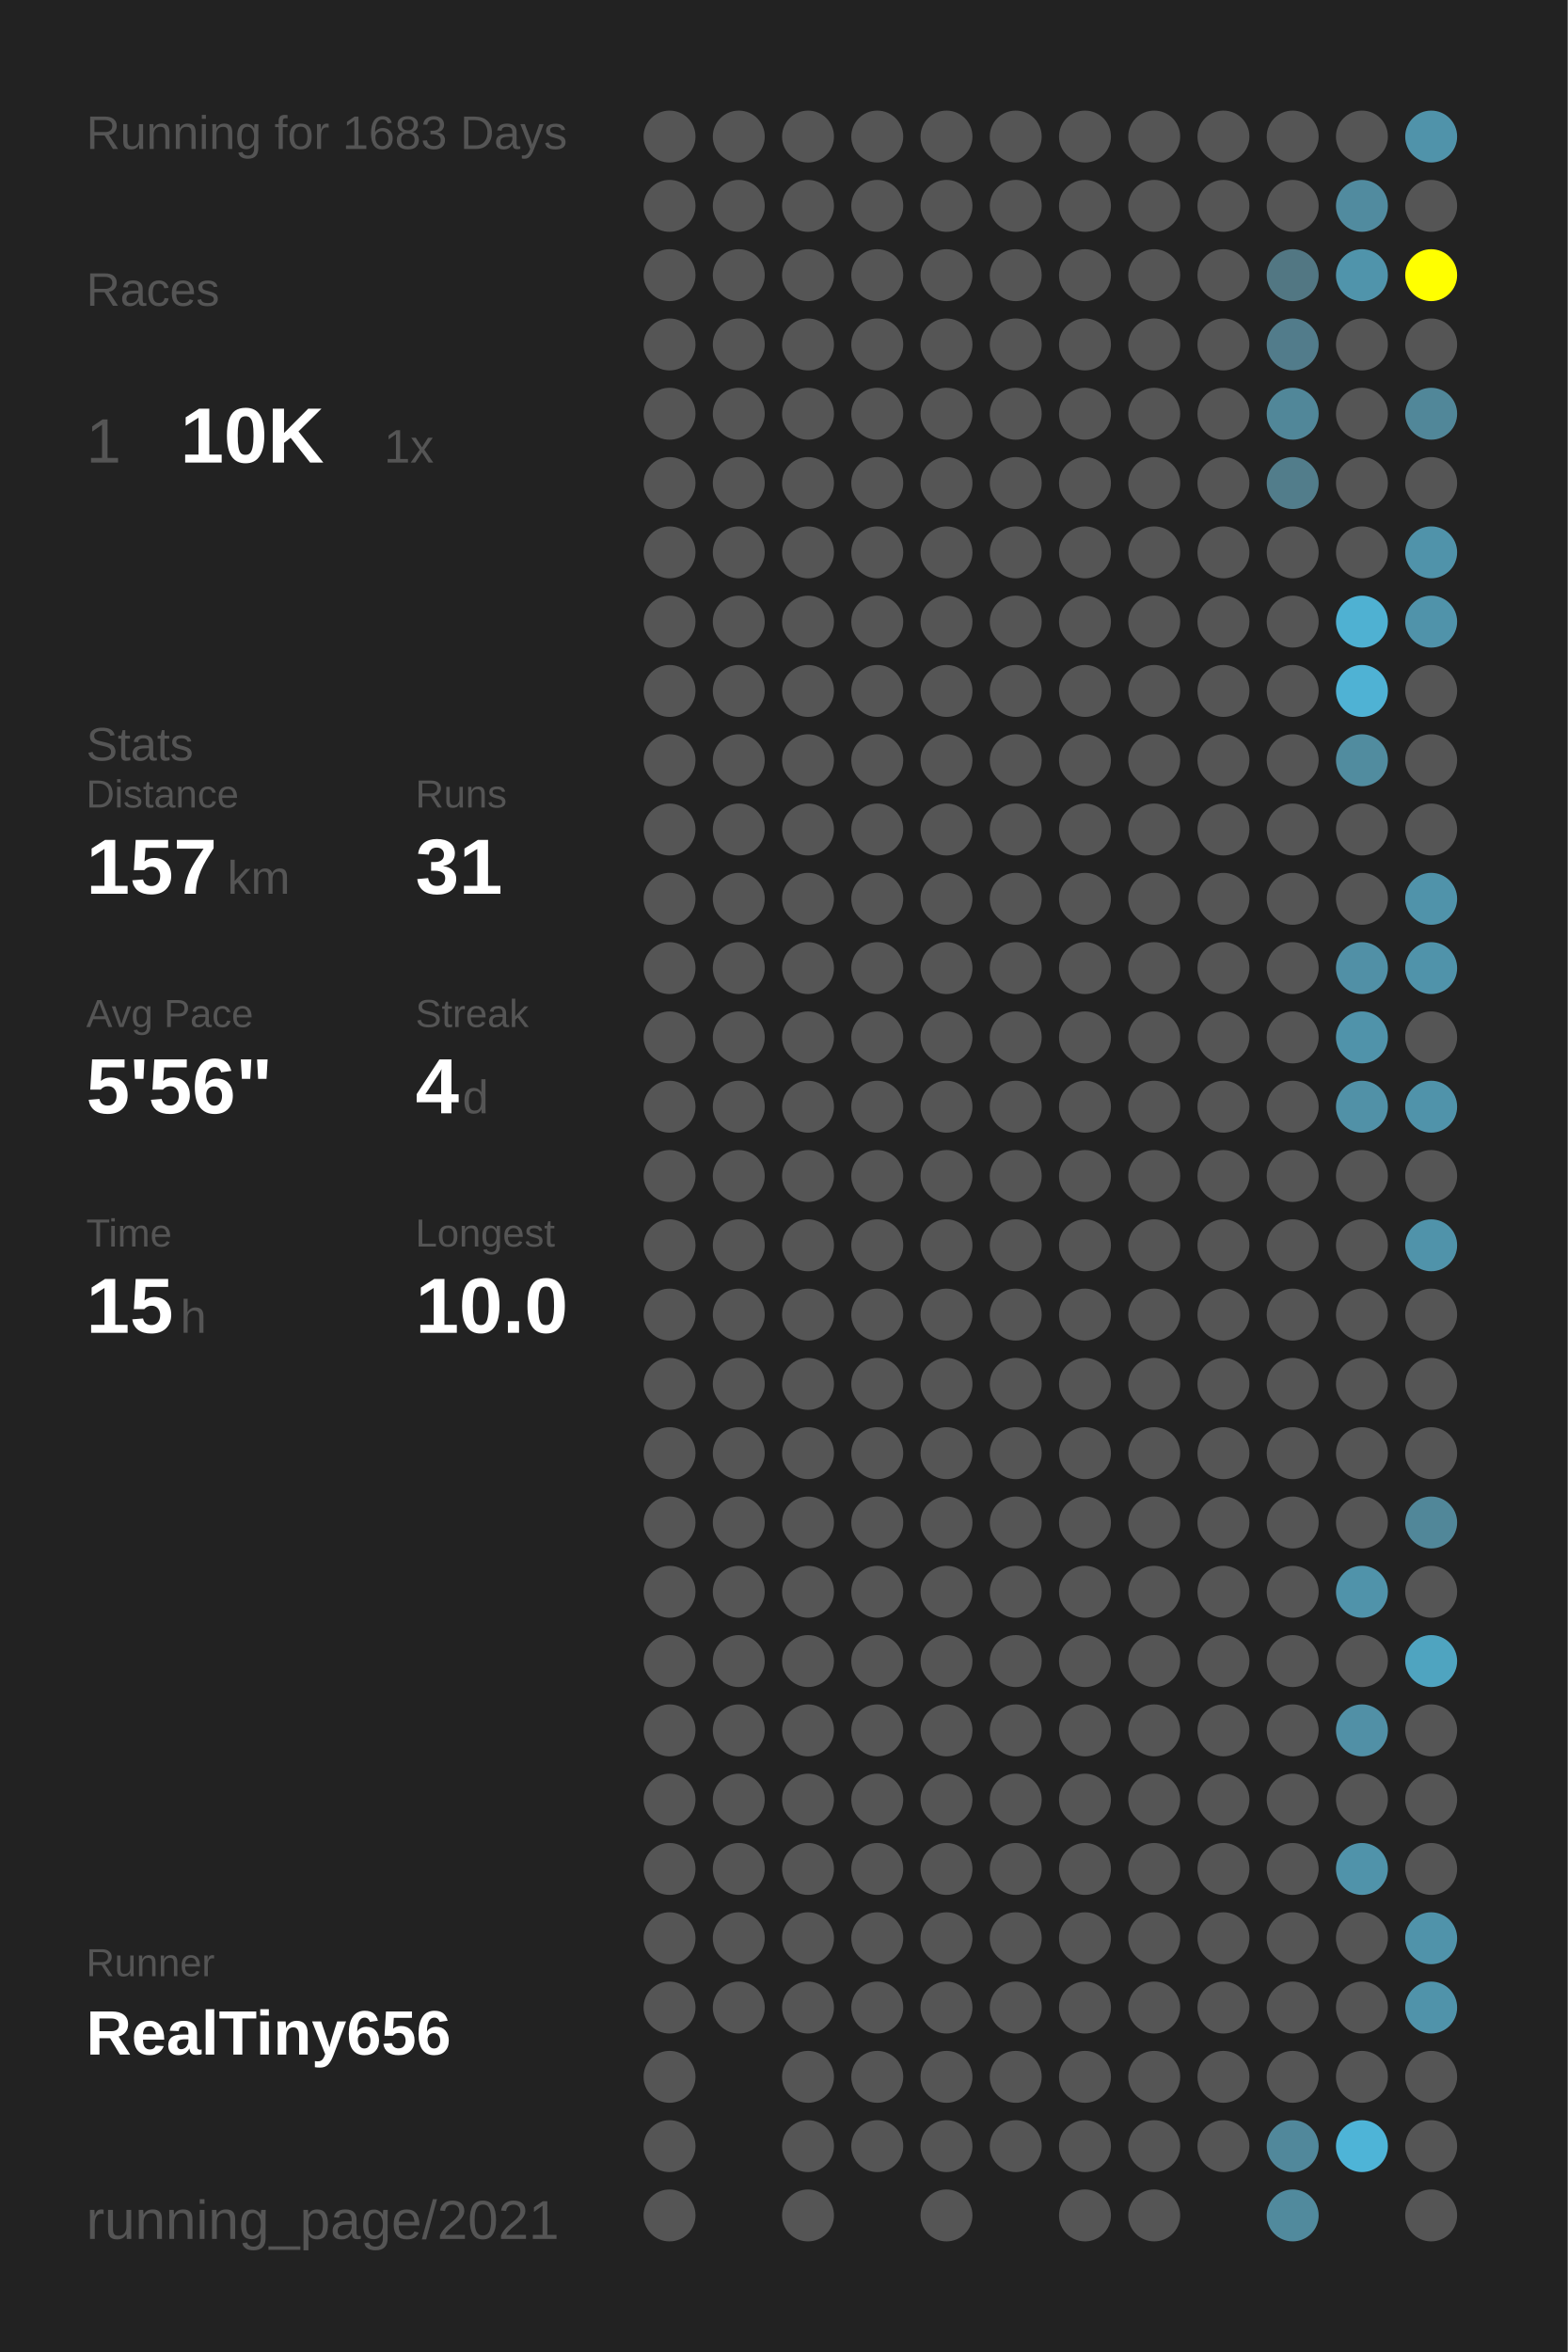
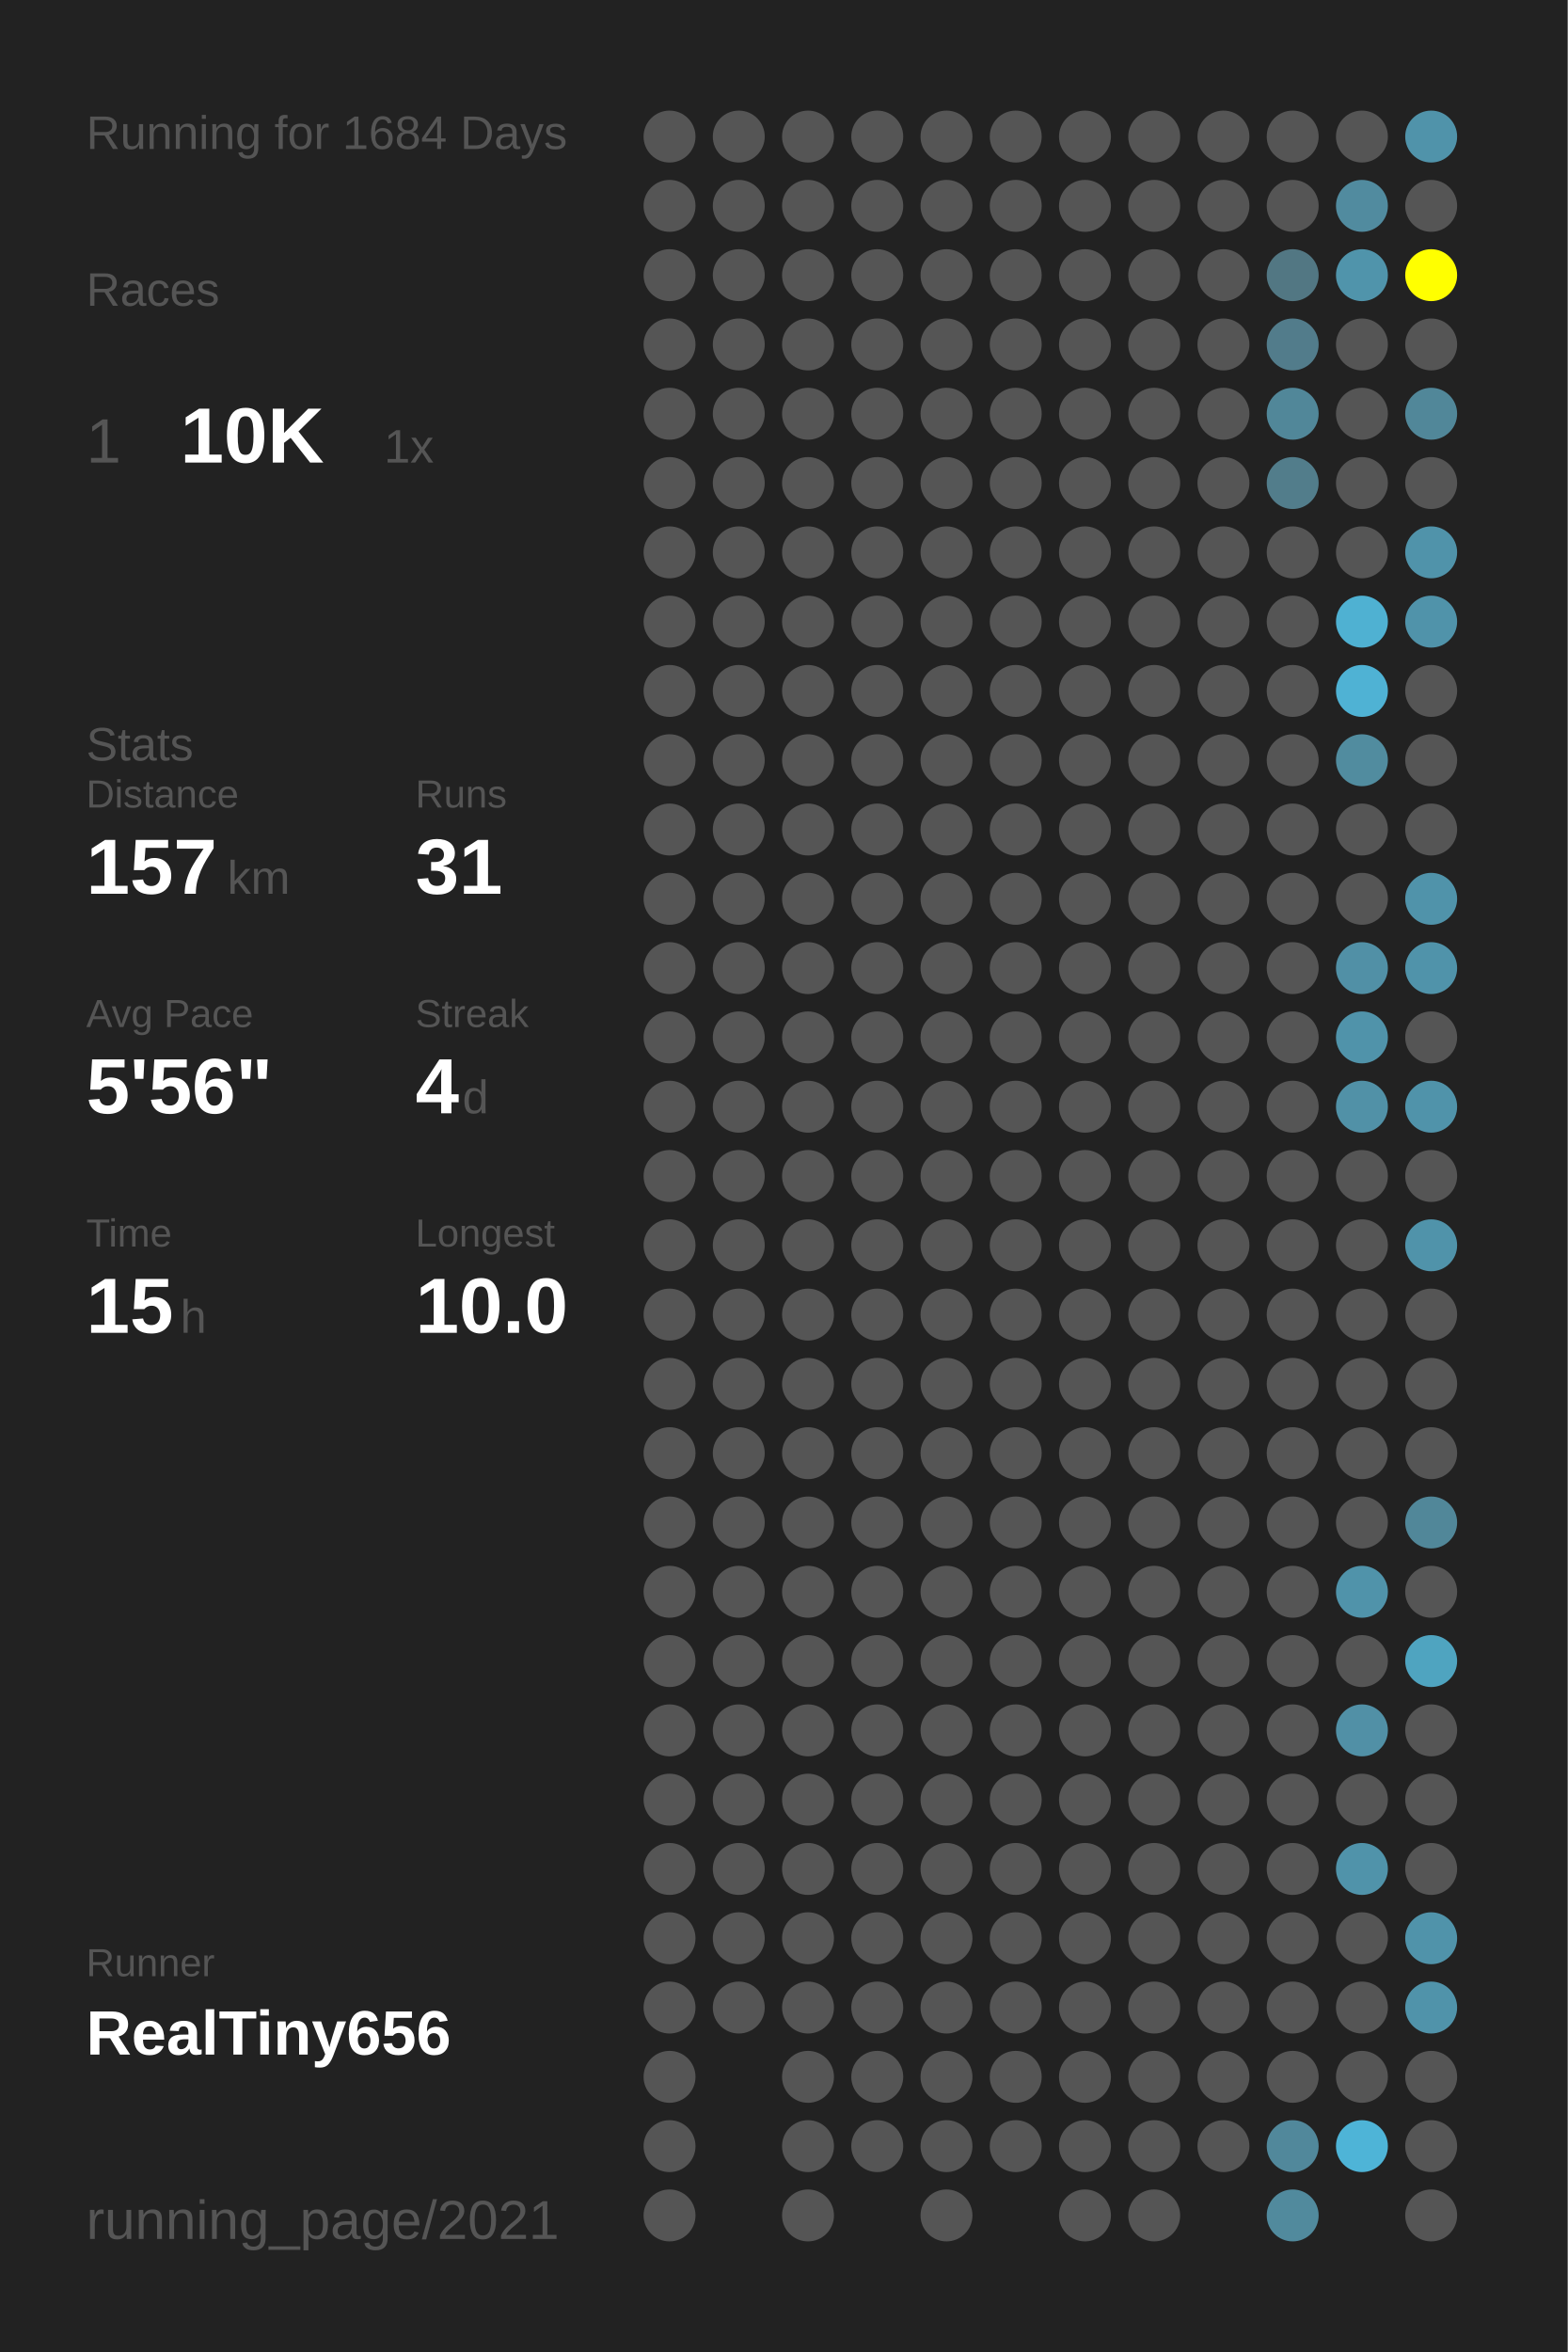
<svg xmlns="http://www.w3.org/2000/svg" baseProfile="full" height="300mm" version="1.1" viewBox="0,0,200,300" width="200mm">
  <defs />
  <rect fill="#222222" height="300" width="200" x="0" y="0" />
-   <text fill="#555555" style="font-size:6px; font-family:Arial;" x="11" y="19">Running for 1683 Days</text>
+   <text fill="#555555" style="font-size:6px; font-family:Arial;" x="11" y="19">Running for 1684 Days</text>
  <text fill="#555555" style="font-size:6px; font-family:Arial;" x="11" y="39">Races</text>
  <text fill="#555555" style="font-size:8px; font-family:Arial;" x="11" y="59">1</text>
  <text fill="#FFFFFF" style="font-size:10px; font-family:Arial; font-weight:bold;" x="23" y="59">10K</text>
  <text fill="#555555" style="font-size:6px; font-family:Arial;" x="49" y="59">1x</text>
  <text fill="#555555" style="font-size:6px; font-family:Arial;" x="11" y="97">Stats</text>
  <text fill="#555555" style="font-size:5px; font-family:Arial;" x="11" y="103">Distance</text>
  <text fill="#FFFFFF" style="font-size:10px; font-family:Arial; font-weight:bold;" x="11" y="114">157</text>
  <text fill="#555555" style="font-size:6px; font-family:Arial;" x="29" y="114">km</text>
  <text fill="#555555" style="font-size:5px; font-family:Arial;" x="53" y="103">Runs</text>
  <text fill="#FFFFFF" style="font-size:10px; font-family:Arial; font-weight:bold;" x="53" y="114">31</text>
  <text fill="#555555" style="font-size:5px; font-family:Arial;" x="11" y="131">Avg Pace</text>
  <text fill="#FFFFFF" style="font-size:10px; font-family:Arial; font-weight:bold;" x="11" y="142">5'56"</text>
  <text fill="#555555" style="font-size:5px; font-family:Arial;" x="53" y="131">Streak</text>
  <text fill="#FFFFFF" style="font-size:10px; font-family:Arial; font-weight:bold;" x="53" y="142">4</text>
  <text fill="#555555" style="font-size:6px; font-family:Arial;" x="59" y="142">d</text>
  <text fill="#555555" style="font-size:5px; font-family:Arial;" x="11" y="159">Time</text>
  <text fill="#FFFFFF" style="font-size:10px; font-family:Arial; font-weight:bold;" x="11" y="170">15</text>
  <text fill="#555555" style="font-size:6px; font-family:Arial;" x="23" y="170">h</text>
  <text fill="#555555" style="font-size:5px; font-family:Arial;" x="53" y="159">Longest</text>
  <text fill="#FFFFFF" style="font-size:10px; font-family:Arial; font-weight:bold;" x="53" y="170">10.0</text>
  <text fill="#555555" style="font-size:5px; font-family:Arial;" x="11" y="252.065">Runner</text>
  <text fill="#FFFFFF" style="font-size:8px; font-family:Arial; font-weight:bold;" x="11" y="262.065">RealTiny656</text>
  <text fill="#555555" style="font-size:7px; font-family:Arial;" x="11" y="285.581">running_page/2021</text>
  <circle cx="85.417" cy="17.419" fill="#555555" r="3.312" />
  <circle cx="85.417" cy="26.258" fill="#555555" r="3.312" />
  <circle cx="85.417" cy="35.097" fill="#555555" r="3.312" />
  <circle cx="85.417" cy="43.935" fill="#555555" r="3.312" />
  <circle cx="85.417" cy="52.774" fill="#555555" r="3.312" />
  <circle cx="85.417" cy="61.613" fill="#555555" r="3.312" />
  <circle cx="85.417" cy="70.452" fill="#555555" r="3.312" />
  <circle cx="85.417" cy="79.29" fill="#555555" r="3.312" />
  <circle cx="85.417" cy="88.129" fill="#555555" r="3.312" />
  <circle cx="85.417" cy="96.968" fill="#555555" r="3.312" />
  <circle cx="85.417" cy="105.806" fill="#555555" r="3.312" />
  <circle cx="85.417" cy="114.645" fill="#555555" r="3.312" />
  <circle cx="85.417" cy="123.484" fill="#555555" r="3.312" />
  <circle cx="85.417" cy="132.323" fill="#555555" r="3.312" />
  <circle cx="85.417" cy="141.161" fill="#555555" r="3.312" />
  <circle cx="85.417" cy="150" fill="#555555" r="3.312" />
  <circle cx="85.417" cy="158.839" fill="#555555" r="3.312" />
  <circle cx="85.417" cy="167.677" fill="#555555" r="3.312" />
  <circle cx="85.417" cy="176.516" fill="#555555" r="3.312" />
  <circle cx="85.417" cy="185.355" fill="#555555" r="3.312" />
  <circle cx="85.417" cy="194.194" fill="#555555" r="3.312" />
  <circle cx="85.417" cy="203.032" fill="#555555" r="3.312" />
  <circle cx="85.417" cy="211.871" fill="#555555" r="3.312" />
  <circle cx="85.417" cy="220.71" fill="#555555" r="3.312" />
  <circle cx="85.417" cy="229.548" fill="#555555" r="3.312" />
  <circle cx="85.417" cy="238.387" fill="#555555" r="3.312" />
  <circle cx="85.417" cy="247.226" fill="#555555" r="3.312" />
  <circle cx="85.417" cy="256.065" fill="#555555" r="3.312" />
  <circle cx="85.417" cy="264.903" fill="#555555" r="3.312" />
  <circle cx="85.417" cy="273.742" fill="#555555" r="3.312" />
  <circle cx="85.417" cy="282.581" fill="#555555" r="3.312" />
  <circle cx="94.25" cy="17.419" fill="#555555" r="3.312" />
  <circle cx="94.25" cy="26.258" fill="#555555" r="3.312" />
  <circle cx="94.25" cy="35.097" fill="#555555" r="3.312" />
  <circle cx="94.25" cy="43.935" fill="#555555" r="3.312" />
  <circle cx="94.25" cy="52.774" fill="#555555" r="3.312" />
  <circle cx="94.25" cy="61.613" fill="#555555" r="3.312" />
  <circle cx="94.25" cy="70.452" fill="#555555" r="3.312" />
  <circle cx="94.25" cy="79.29" fill="#555555" r="3.312" />
  <circle cx="94.25" cy="88.129" fill="#555555" r="3.312" />
  <circle cx="94.25" cy="96.968" fill="#555555" r="3.312" />
  <circle cx="94.25" cy="105.806" fill="#555555" r="3.312" />
  <circle cx="94.25" cy="114.645" fill="#555555" r="3.312" />
  <circle cx="94.25" cy="123.484" fill="#555555" r="3.312" />
  <circle cx="94.25" cy="132.323" fill="#555555" r="3.312" />
  <circle cx="94.25" cy="141.161" fill="#555555" r="3.312" />
  <circle cx="94.25" cy="150" fill="#555555" r="3.312" />
  <circle cx="94.25" cy="158.839" fill="#555555" r="3.312" />
  <circle cx="94.25" cy="167.677" fill="#555555" r="3.312" />
  <circle cx="94.25" cy="176.516" fill="#555555" r="3.312" />
  <circle cx="94.25" cy="185.355" fill="#555555" r="3.312" />
  <circle cx="94.25" cy="194.194" fill="#555555" r="3.312" />
  <circle cx="94.25" cy="203.032" fill="#555555" r="3.312" />
  <circle cx="94.25" cy="211.871" fill="#555555" r="3.312" />
  <circle cx="94.25" cy="220.71" fill="#555555" r="3.312" />
  <circle cx="94.25" cy="229.548" fill="#555555" r="3.312" />
  <circle cx="94.25" cy="238.387" fill="#555555" r="3.312" />
  <circle cx="94.25" cy="247.226" fill="#555555" r="3.312" />
  <circle cx="94.25" cy="256.065" fill="#555555" r="3.312" />
  <circle cx="103.083" cy="17.419" fill="#555555" r="3.312" />
  <circle cx="103.083" cy="26.258" fill="#555555" r="3.312" />
  <circle cx="103.083" cy="35.097" fill="#555555" r="3.312" />
  <circle cx="103.083" cy="43.935" fill="#555555" r="3.312" />
  <circle cx="103.083" cy="52.774" fill="#555555" r="3.312" />
  <circle cx="103.083" cy="61.613" fill="#555555" r="3.312" />
  <circle cx="103.083" cy="70.452" fill="#555555" r="3.312" />
  <circle cx="103.083" cy="79.29" fill="#555555" r="3.312" />
  <circle cx="103.083" cy="88.129" fill="#555555" r="3.312" />
  <circle cx="103.083" cy="96.968" fill="#555555" r="3.312" />
  <circle cx="103.083" cy="105.806" fill="#555555" r="3.312" />
  <circle cx="103.083" cy="114.645" fill="#555555" r="3.312" />
  <circle cx="103.083" cy="123.484" fill="#555555" r="3.312" />
  <circle cx="103.083" cy="132.323" fill="#555555" r="3.312" />
  <circle cx="103.083" cy="141.161" fill="#555555" r="3.312" />
  <circle cx="103.083" cy="150" fill="#555555" r="3.312" />
  <circle cx="103.083" cy="158.839" fill="#555555" r="3.312" />
  <circle cx="103.083" cy="167.677" fill="#555555" r="3.312" />
  <circle cx="103.083" cy="176.516" fill="#555555" r="3.312" />
  <circle cx="103.083" cy="185.355" fill="#555555" r="3.312" />
  <circle cx="103.083" cy="194.194" fill="#555555" r="3.312" />
  <circle cx="103.083" cy="203.032" fill="#555555" r="3.312" />
  <circle cx="103.083" cy="211.871" fill="#555555" r="3.312" />
  <circle cx="103.083" cy="220.71" fill="#555555" r="3.312" />
  <circle cx="103.083" cy="229.548" fill="#555555" r="3.312" />
  <circle cx="103.083" cy="238.387" fill="#555555" r="3.312" />
  <circle cx="103.083" cy="247.226" fill="#555555" r="3.312" />
  <circle cx="103.083" cy="256.065" fill="#555555" r="3.312" />
  <circle cx="103.083" cy="264.903" fill="#555555" r="3.312" />
  <circle cx="103.083" cy="273.742" fill="#555555" r="3.312" />
  <circle cx="103.083" cy="282.581" fill="#555555" r="3.312" />
  <circle cx="111.917" cy="17.419" fill="#555555" r="3.312" />
  <circle cx="111.917" cy="26.258" fill="#555555" r="3.312" />
  <circle cx="111.917" cy="35.097" fill="#555555" r="3.312" />
  <circle cx="111.917" cy="43.935" fill="#555555" r="3.312" />
  <circle cx="111.917" cy="52.774" fill="#555555" r="3.312" />
  <circle cx="111.917" cy="61.613" fill="#555555" r="3.312" />
  <circle cx="111.917" cy="70.452" fill="#555555" r="3.312" />
  <circle cx="111.917" cy="79.29" fill="#555555" r="3.312" />
  <circle cx="111.917" cy="88.129" fill="#555555" r="3.312" />
  <circle cx="111.917" cy="96.968" fill="#555555" r="3.312" />
  <circle cx="111.917" cy="105.806" fill="#555555" r="3.312" />
  <circle cx="111.917" cy="114.645" fill="#555555" r="3.312" />
  <circle cx="111.917" cy="123.484" fill="#555555" r="3.312" />
  <circle cx="111.917" cy="132.323" fill="#555555" r="3.312" />
  <circle cx="111.917" cy="141.161" fill="#555555" r="3.312" />
  <circle cx="111.917" cy="150" fill="#555555" r="3.312" />
  <circle cx="111.917" cy="158.839" fill="#555555" r="3.312" />
  <circle cx="111.917" cy="167.677" fill="#555555" r="3.312" />
  <circle cx="111.917" cy="176.516" fill="#555555" r="3.312" />
  <circle cx="111.917" cy="185.355" fill="#555555" r="3.312" />
  <circle cx="111.917" cy="194.194" fill="#555555" r="3.312" />
  <circle cx="111.917" cy="203.032" fill="#555555" r="3.312" />
  <circle cx="111.917" cy="211.871" fill="#555555" r="3.312" />
  <circle cx="111.917" cy="220.71" fill="#555555" r="3.312" />
  <circle cx="111.917" cy="229.548" fill="#555555" r="3.312" />
  <circle cx="111.917" cy="238.387" fill="#555555" r="3.312" />
  <circle cx="111.917" cy="247.226" fill="#555555" r="3.312" />
  <circle cx="111.917" cy="256.065" fill="#555555" r="3.312" />
  <circle cx="111.917" cy="264.903" fill="#555555" r="3.312" />
  <circle cx="111.917" cy="273.742" fill="#555555" r="3.312" />
  <circle cx="120.75" cy="17.419" fill="#555555" r="3.312" />
  <circle cx="120.75" cy="26.258" fill="#555555" r="3.312" />
  <circle cx="120.75" cy="35.097" fill="#555555" r="3.312" />
  <circle cx="120.75" cy="43.935" fill="#555555" r="3.312" />
  <circle cx="120.75" cy="52.774" fill="#555555" r="3.312" />
  <circle cx="120.75" cy="61.613" fill="#555555" r="3.312" />
  <circle cx="120.75" cy="70.452" fill="#555555" r="3.312" />
  <circle cx="120.75" cy="79.29" fill="#555555" r="3.312" />
  <circle cx="120.75" cy="88.129" fill="#555555" r="3.312" />
  <circle cx="120.75" cy="96.968" fill="#555555" r="3.312" />
  <circle cx="120.75" cy="105.806" fill="#555555" r="3.312" />
  <circle cx="120.75" cy="114.645" fill="#555555" r="3.312" />
  <circle cx="120.75" cy="123.484" fill="#555555" r="3.312" />
  <circle cx="120.75" cy="132.323" fill="#555555" r="3.312" />
  <circle cx="120.75" cy="141.161" fill="#555555" r="3.312" />
  <circle cx="120.75" cy="150" fill="#555555" r="3.312" />
  <circle cx="120.75" cy="158.839" fill="#555555" r="3.312" />
  <circle cx="120.75" cy="167.677" fill="#555555" r="3.312" />
  <circle cx="120.75" cy="176.516" fill="#555555" r="3.312" />
  <circle cx="120.75" cy="185.355" fill="#555555" r="3.312" />
  <circle cx="120.75" cy="194.194" fill="#555555" r="3.312" />
  <circle cx="120.75" cy="203.032" fill="#555555" r="3.312" />
  <circle cx="120.75" cy="211.871" fill="#555555" r="3.312" />
  <circle cx="120.75" cy="220.71" fill="#555555" r="3.312" />
  <circle cx="120.75" cy="229.548" fill="#555555" r="3.312" />
  <circle cx="120.75" cy="238.387" fill="#555555" r="3.312" />
  <circle cx="120.75" cy="247.226" fill="#555555" r="3.312" />
  <circle cx="120.75" cy="256.065" fill="#555555" r="3.312" />
  <circle cx="120.75" cy="264.903" fill="#555555" r="3.312" />
  <circle cx="120.75" cy="273.742" fill="#555555" r="3.312" />
  <circle cx="120.75" cy="282.581" fill="#555555" r="3.312" />
  <circle cx="129.583" cy="17.419" fill="#555555" r="3.312" />
  <circle cx="129.583" cy="26.258" fill="#555555" r="3.312" />
  <circle cx="129.583" cy="35.097" fill="#555555" r="3.312" />
  <circle cx="129.583" cy="43.935" fill="#555555" r="3.312" />
  <circle cx="129.583" cy="52.774" fill="#555555" r="3.312" />
  <circle cx="129.583" cy="61.613" fill="#555555" r="3.312" />
  <circle cx="129.583" cy="70.452" fill="#555555" r="3.312" />
  <circle cx="129.583" cy="79.29" fill="#555555" r="3.312" />
  <circle cx="129.583" cy="88.129" fill="#555555" r="3.312" />
  <circle cx="129.583" cy="96.968" fill="#555555" r="3.312" />
  <circle cx="129.583" cy="105.806" fill="#555555" r="3.312" />
  <circle cx="129.583" cy="114.645" fill="#555555" r="3.312" />
  <circle cx="129.583" cy="123.484" fill="#555555" r="3.312" />
  <circle cx="129.583" cy="132.323" fill="#555555" r="3.312" />
  <circle cx="129.583" cy="141.161" fill="#555555" r="3.312" />
  <circle cx="129.583" cy="150" fill="#555555" r="3.312" />
  <circle cx="129.583" cy="158.839" fill="#555555" r="3.312" />
  <circle cx="129.583" cy="167.677" fill="#555555" r="3.312" />
  <circle cx="129.583" cy="176.516" fill="#555555" r="3.312" />
  <circle cx="129.583" cy="185.355" fill="#555555" r="3.312" />
  <circle cx="129.583" cy="194.194" fill="#555555" r="3.312" />
  <circle cx="129.583" cy="203.032" fill="#555555" r="3.312" />
  <circle cx="129.583" cy="211.871" fill="#555555" r="3.312" />
  <circle cx="129.583" cy="220.71" fill="#555555" r="3.312" />
  <circle cx="129.583" cy="229.548" fill="#555555" r="3.312" />
  <circle cx="129.583" cy="238.387" fill="#555555" r="3.312" />
  <circle cx="129.583" cy="247.226" fill="#555555" r="3.312" />
  <circle cx="129.583" cy="256.065" fill="#555555" r="3.312" />
  <circle cx="129.583" cy="264.903" fill="#555555" r="3.312" />
  <circle cx="129.583" cy="273.742" fill="#555555" r="3.312" />
  <circle cx="138.417" cy="17.419" fill="#555555" r="3.312" />
  <circle cx="138.417" cy="26.258" fill="#555555" r="3.312" />
  <circle cx="138.417" cy="35.097" fill="#555555" r="3.312" />
  <circle cx="138.417" cy="43.935" fill="#555555" r="3.312" />
  <circle cx="138.417" cy="52.774" fill="#555555" r="3.312" />
  <circle cx="138.417" cy="61.613" fill="#555555" r="3.312" />
  <circle cx="138.417" cy="70.452" fill="#555555" r="3.312" />
  <circle cx="138.417" cy="79.29" fill="#555555" r="3.312" />
  <circle cx="138.417" cy="88.129" fill="#555555" r="3.312" />
  <circle cx="138.417" cy="96.968" fill="#555555" r="3.312" />
  <circle cx="138.417" cy="105.806" fill="#555555" r="3.312" />
  <circle cx="138.417" cy="114.645" fill="#555555" r="3.312" />
  <circle cx="138.417" cy="123.484" fill="#555555" r="3.312" />
  <circle cx="138.417" cy="132.323" fill="#555555" r="3.312" />
  <circle cx="138.417" cy="141.161" fill="#555555" r="3.312" />
  <circle cx="138.417" cy="150" fill="#555555" r="3.312" />
  <circle cx="138.417" cy="158.839" fill="#555555" r="3.312" />
  <circle cx="138.417" cy="167.677" fill="#555555" r="3.312" />
  <circle cx="138.417" cy="176.516" fill="#555555" r="3.312" />
  <circle cx="138.417" cy="185.355" fill="#555555" r="3.312" />
  <circle cx="138.417" cy="194.194" fill="#555555" r="3.312" />
  <circle cx="138.417" cy="203.032" fill="#555555" r="3.312" />
  <circle cx="138.417" cy="211.871" fill="#555555" r="3.312" />
  <circle cx="138.417" cy="220.71" fill="#555555" r="3.312" />
  <circle cx="138.417" cy="229.548" fill="#555555" r="3.312" />
  <circle cx="138.417" cy="238.387" fill="#555555" r="3.312" />
  <circle cx="138.417" cy="247.226" fill="#555555" r="3.312" />
  <circle cx="138.417" cy="256.065" fill="#555555" r="3.312" />
  <circle cx="138.417" cy="264.903" fill="#555555" r="3.312" />
  <circle cx="138.417" cy="273.742" fill="#555555" r="3.312" />
  <circle cx="138.417" cy="282.581" fill="#555555" r="3.312" />
  <circle cx="147.25" cy="17.419" fill="#555555" r="3.312" />
  <circle cx="147.25" cy="26.258" fill="#555555" r="3.312" />
  <circle cx="147.25" cy="35.097" fill="#555555" r="3.312" />
  <circle cx="147.25" cy="43.935" fill="#555555" r="3.312" />
  <circle cx="147.25" cy="52.774" fill="#555555" r="3.312" />
  <circle cx="147.25" cy="61.613" fill="#555555" r="3.312" />
  <circle cx="147.25" cy="70.452" fill="#555555" r="3.312" />
  <circle cx="147.25" cy="79.29" fill="#555555" r="3.312" />
  <circle cx="147.25" cy="88.129" fill="#555555" r="3.312" />
  <circle cx="147.25" cy="96.968" fill="#555555" r="3.312" />
  <circle cx="147.25" cy="105.806" fill="#555555" r="3.312" />
  <circle cx="147.25" cy="114.645" fill="#555555" r="3.312" />
  <circle cx="147.25" cy="123.484" fill="#555555" r="3.312" />
  <circle cx="147.25" cy="132.323" fill="#555555" r="3.312" />
  <circle cx="147.25" cy="141.161" fill="#555555" r="3.312" />
  <circle cx="147.25" cy="150" fill="#555555" r="3.312" />
  <circle cx="147.25" cy="158.839" fill="#555555" r="3.312" />
  <circle cx="147.25" cy="167.677" fill="#555555" r="3.312" />
  <circle cx="147.25" cy="176.516" fill="#555555" r="3.312" />
  <circle cx="147.25" cy="185.355" fill="#555555" r="3.312" />
  <circle cx="147.25" cy="194.194" fill="#555555" r="3.312" />
  <circle cx="147.25" cy="203.032" fill="#555555" r="3.312" />
  <circle cx="147.25" cy="211.871" fill="#555555" r="3.312" />
  <circle cx="147.25" cy="220.71" fill="#555555" r="3.312" />
  <circle cx="147.25" cy="229.548" fill="#555555" r="3.312" />
  <circle cx="147.25" cy="238.387" fill="#555555" r="3.312" />
  <circle cx="147.25" cy="247.226" fill="#555555" r="3.312" />
  <circle cx="147.25" cy="256.065" fill="#555555" r="3.312" />
  <circle cx="147.25" cy="264.903" fill="#555555" r="3.312" />
  <circle cx="147.25" cy="273.742" fill="#555555" r="3.312" />
  <circle cx="147.25" cy="282.581" fill="#555555" r="3.312" />
  <circle cx="156.083" cy="17.419" fill="#555555" r="3.312" />
  <circle cx="156.083" cy="26.258" fill="#555555" r="3.312" />
  <circle cx="156.083" cy="35.097" fill="#555555" r="3.312" />
  <circle cx="156.083" cy="43.935" fill="#555555" r="3.312" />
  <circle cx="156.083" cy="52.774" fill="#555555" r="3.312" />
  <circle cx="156.083" cy="61.613" fill="#555555" r="3.312" />
  <circle cx="156.083" cy="70.452" fill="#555555" r="3.312" />
  <circle cx="156.083" cy="79.29" fill="#555555" r="3.312" />
  <circle cx="156.083" cy="88.129" fill="#555555" r="3.312" />
  <circle cx="156.083" cy="96.968" fill="#555555" r="3.312" />
  <circle cx="156.083" cy="105.806" fill="#555555" r="3.312" />
  <circle cx="156.083" cy="114.645" fill="#555555" r="3.312" />
  <circle cx="156.083" cy="123.484" fill="#555555" r="3.312" />
  <circle cx="156.083" cy="132.323" fill="#555555" r="3.312" />
  <circle cx="156.083" cy="141.161" fill="#555555" r="3.312" />
  <circle cx="156.083" cy="150" fill="#555555" r="3.312" />
  <circle cx="156.083" cy="158.839" fill="#555555" r="3.312" />
  <circle cx="156.083" cy="167.677" fill="#555555" r="3.312" />
  <circle cx="156.083" cy="176.516" fill="#555555" r="3.312" />
  <circle cx="156.083" cy="185.355" fill="#555555" r="3.312" />
  <circle cx="156.083" cy="194.194" fill="#555555" r="3.312" />
  <circle cx="156.083" cy="203.032" fill="#555555" r="3.312" />
  <circle cx="156.083" cy="211.871" fill="#555555" r="3.312" />
  <circle cx="156.083" cy="220.71" fill="#555555" r="3.312" />
  <circle cx="156.083" cy="229.548" fill="#555555" r="3.312" />
  <circle cx="156.083" cy="238.387" fill="#555555" r="3.312" />
  <circle cx="156.083" cy="247.226" fill="#555555" r="3.312" />
  <circle cx="156.083" cy="256.065" fill="#555555" r="3.312" />
  <circle cx="156.083" cy="264.903" fill="#555555" r="3.312" />
  <circle cx="156.083" cy="273.742" fill="#555555" r="3.312" />
  <circle cx="164.917" cy="17.419" fill="#555555" r="3.312" />
  <circle cx="164.917" cy="26.258" fill="#555555" r="3.312" />
  <circle cx="164.917" cy="35.097" fill="#527783" r="3.312" />
  <circle cx="164.917" cy="43.935" fill="#527c8b" r="3.312" />
  <circle cx="164.917" cy="52.774" fill="#518799" r="3.312" />
  <circle cx="164.917" cy="61.613" fill="#527d8b" r="3.312" />
  <circle cx="164.917" cy="70.452" fill="#555555" r="3.312" />
  <circle cx="164.917" cy="79.29" fill="#555555" r="3.312" />
  <circle cx="164.917" cy="88.129" fill="#555555" r="3.312" />
  <circle cx="164.917" cy="96.968" fill="#555555" r="3.312" />
  <circle cx="164.917" cy="105.806" fill="#555555" r="3.312" />
  <circle cx="164.917" cy="114.645" fill="#555555" r="3.312" />
  <circle cx="164.917" cy="123.484" fill="#555555" r="3.312" />
  <circle cx="164.917" cy="132.323" fill="#555555" r="3.312" />
  <circle cx="164.917" cy="141.161" fill="#555555" r="3.312" />
  <circle cx="164.917" cy="150" fill="#555555" r="3.312" />
  <circle cx="164.917" cy="158.839" fill="#555555" r="3.312" />
  <circle cx="164.917" cy="167.677" fill="#555555" r="3.312" />
  <circle cx="164.917" cy="176.516" fill="#555555" r="3.312" />
  <circle cx="164.917" cy="185.355" fill="#555555" r="3.312" />
  <circle cx="164.917" cy="194.194" fill="#555555" r="3.312" />
  <circle cx="164.917" cy="203.032" fill="#555555" r="3.312" />
  <circle cx="164.917" cy="211.871" fill="#555555" r="3.312" />
  <circle cx="164.917" cy="220.71" fill="#555555" r="3.312" />
  <circle cx="164.917" cy="229.548" fill="#555555" r="3.312" />
  <circle cx="164.917" cy="238.387" fill="#555555" r="3.312" />
  <circle cx="164.917" cy="247.226" fill="#555555" r="3.312" />
  <circle cx="164.917" cy="256.065" fill="#555555" r="3.312" />
  <circle cx="164.917" cy="264.903" fill="#555555" r="3.312" />
  <circle cx="164.917" cy="273.742" fill="#51889b" r="3.312" />
  <circle cx="164.917" cy="282.581" fill="#518a9d" r="3.312" />
  <circle cx="173.75" cy="17.419" fill="#555555" r="3.312" />
  <circle cx="173.75" cy="26.258" fill="#518b9f" r="3.312" />
  <circle cx="173.75" cy="35.097" fill="#5094ab" r="3.312" />
  <circle cx="173.75" cy="43.935" fill="#555555" r="3.312" />
  <circle cx="173.75" cy="52.774" fill="#555555" r="3.312" />
  <circle cx="173.75" cy="61.613" fill="#555555" r="3.312" />
  <circle cx="173.75" cy="70.452" fill="#555555" r="3.312" />
  <circle cx="173.75" cy="79.29" fill="#4fb1d2" r="3.312" />
  <circle cx="173.75" cy="88.129" fill="#4fb2d4" r="3.312" />
  <circle cx="173.75" cy="96.968" fill="#518c9f" r="3.312" />
  <circle cx="173.75" cy="105.806" fill="#555555" r="3.312" />
  <circle cx="173.75" cy="114.645" fill="#555555" r="3.312" />
  <circle cx="173.75" cy="123.484" fill="#5190a6" r="3.312" />
  <circle cx="173.75" cy="132.323" fill="#5093aa" r="3.312" />
  <circle cx="173.75" cy="141.161" fill="#5191a7" r="3.312" />
  <circle cx="173.75" cy="150" fill="#555555" r="3.312" />
  <circle cx="173.75" cy="158.839" fill="#555555" r="3.312" />
  <circle cx="173.75" cy="167.677" fill="#555555" r="3.312" />
  <circle cx="173.75" cy="176.516" fill="#555555" r="3.312" />
  <circle cx="173.75" cy="185.355" fill="#555555" r="3.312" />
  <circle cx="173.75" cy="194.194" fill="#555555" r="3.312" />
  <circle cx="173.75" cy="203.032" fill="#5093aa" r="3.312" />
  <circle cx="173.75" cy="211.871" fill="#555555" r="3.312" />
  <circle cx="173.75" cy="220.71" fill="#5190a6" r="3.312" />
  <circle cx="173.75" cy="229.548" fill="#555555" r="3.312" />
  <circle cx="173.75" cy="238.387" fill="#5093aa" r="3.312" />
  <circle cx="173.75" cy="247.226" fill="#555555" r="3.312" />
  <circle cx="173.75" cy="256.065" fill="#555555" r="3.312" />
  <circle cx="173.75" cy="264.903" fill="#555555" r="3.312" />
  <circle cx="173.75" cy="273.742" fill="#4eb4d7" r="3.312" />
  <circle cx="182.583" cy="17.419" fill="#5093aa" r="3.312" />
  <circle cx="182.583" cy="26.258" fill="#555555" r="3.312" />
  <circle cx="182.583" cy="35.097" fill="#FFFF00" r="3.312" />
  <circle cx="182.583" cy="43.935" fill="#555555" r="3.312" />
  <circle cx="182.583" cy="52.774" fill="#518799" r="3.312" />
  <circle cx="182.583" cy="61.613" fill="#555555" r="3.312" />
  <circle cx="182.583" cy="70.452" fill="#5093aa" r="3.312" />
  <circle cx="182.583" cy="79.29" fill="#5093aa" r="3.312" />
  <circle cx="182.583" cy="88.129" fill="#555555" r="3.312" />
  <circle cx="182.583" cy="96.968" fill="#555555" r="3.312" />
  <circle cx="182.583" cy="105.806" fill="#555555" r="3.312" />
  <circle cx="182.583" cy="114.645" fill="#5093aa" r="3.312" />
  <circle cx="182.583" cy="123.484" fill="#5093aa" r="3.312" />
  <circle cx="182.583" cy="132.323" fill="#555555" r="3.312" />
  <circle cx="182.583" cy="141.161" fill="#5093aa" r="3.312" />
  <circle cx="182.583" cy="150" fill="#555555" r="3.312" />
  <circle cx="182.583" cy="158.839" fill="#5093aa" r="3.312" />
  <circle cx="182.583" cy="167.677" fill="#555555" r="3.312" />
  <circle cx="182.583" cy="176.516" fill="#555555" r="3.312" />
  <circle cx="182.583" cy="185.355" fill="#555555" r="3.312" />
  <circle cx="182.583" cy="194.194" fill="#518799" r="3.312" />
  <circle cx="182.583" cy="203.032" fill="#555555" r="3.312" />
  <circle cx="182.583" cy="211.871" fill="#4fa4c0" r="3.312" />
  <circle cx="182.583" cy="220.71" fill="#555555" r="3.312" />
  <circle cx="182.583" cy="229.548" fill="#555555" r="3.312" />
  <circle cx="182.583" cy="238.387" fill="#555555" r="3.312" />
  <circle cx="182.583" cy="247.226" fill="#5093aa" r="3.312" />
  <circle cx="182.583" cy="256.065" fill="#5093aa" r="3.312" />
  <circle cx="182.583" cy="264.903" fill="#555555" r="3.312" />
  <circle cx="182.583" cy="273.742" fill="#555555" r="3.312" />
  <circle cx="182.583" cy="282.581" fill="#555555" r="3.312" />
</svg>
